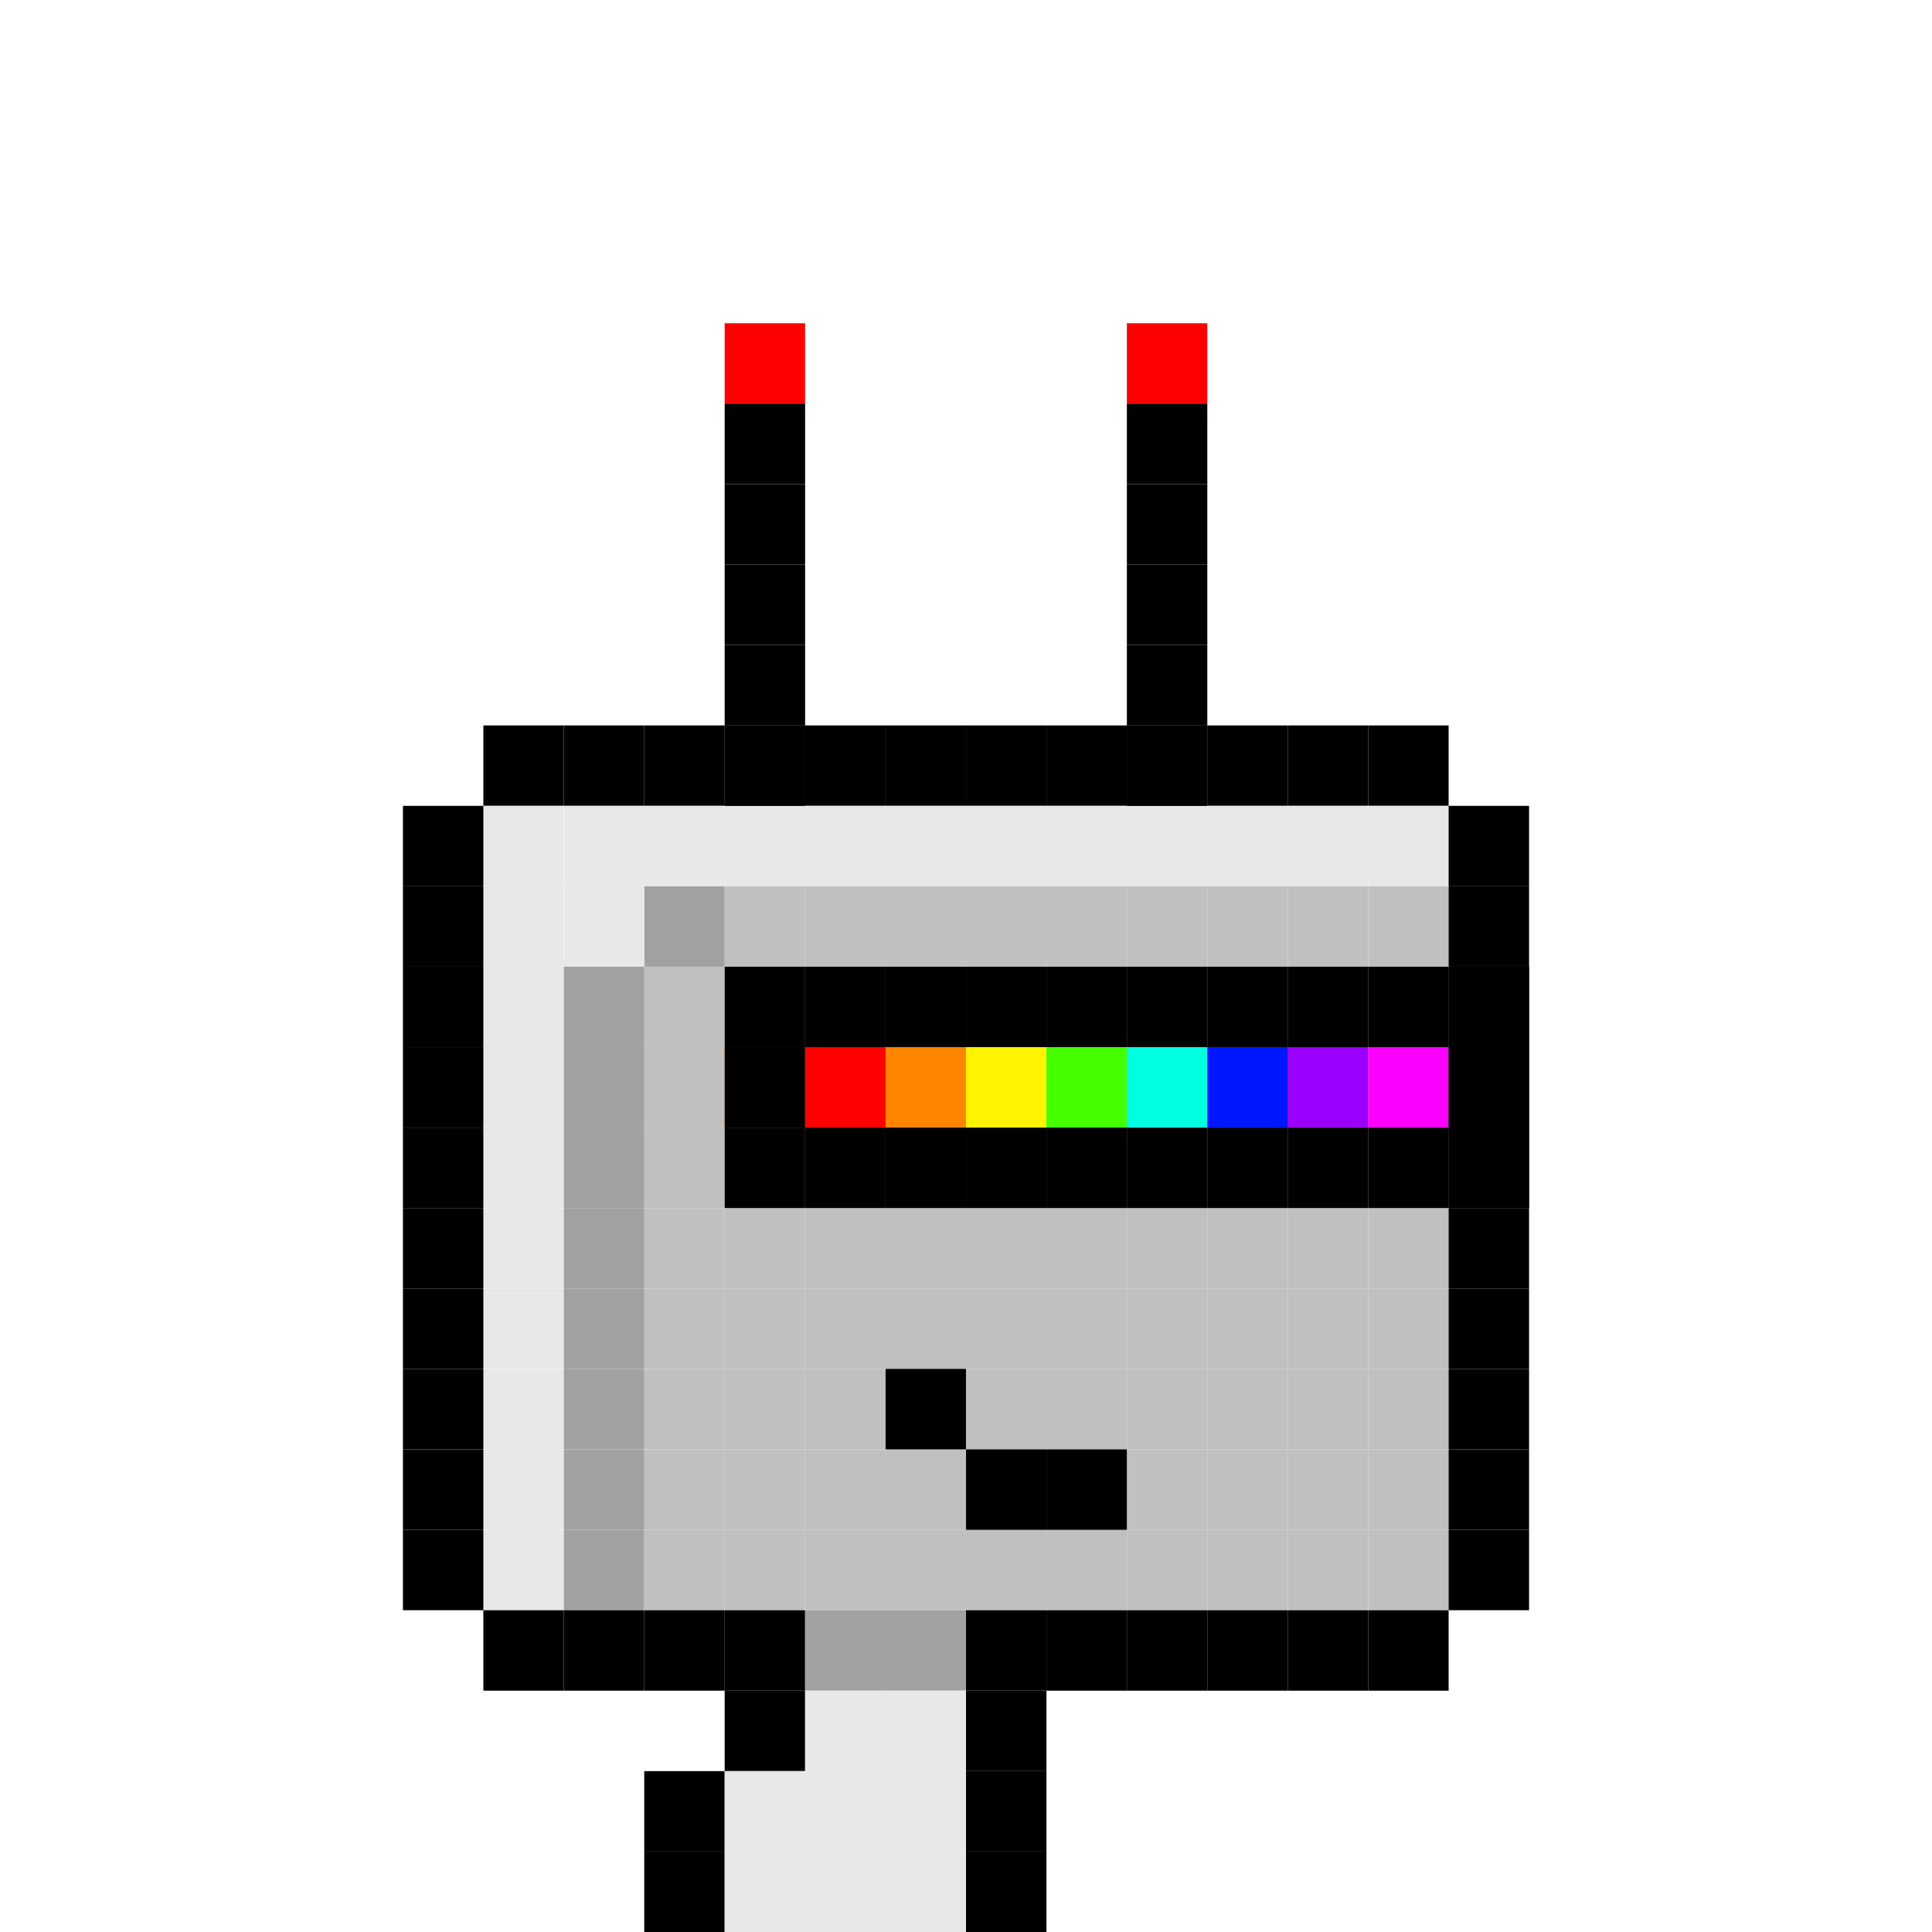
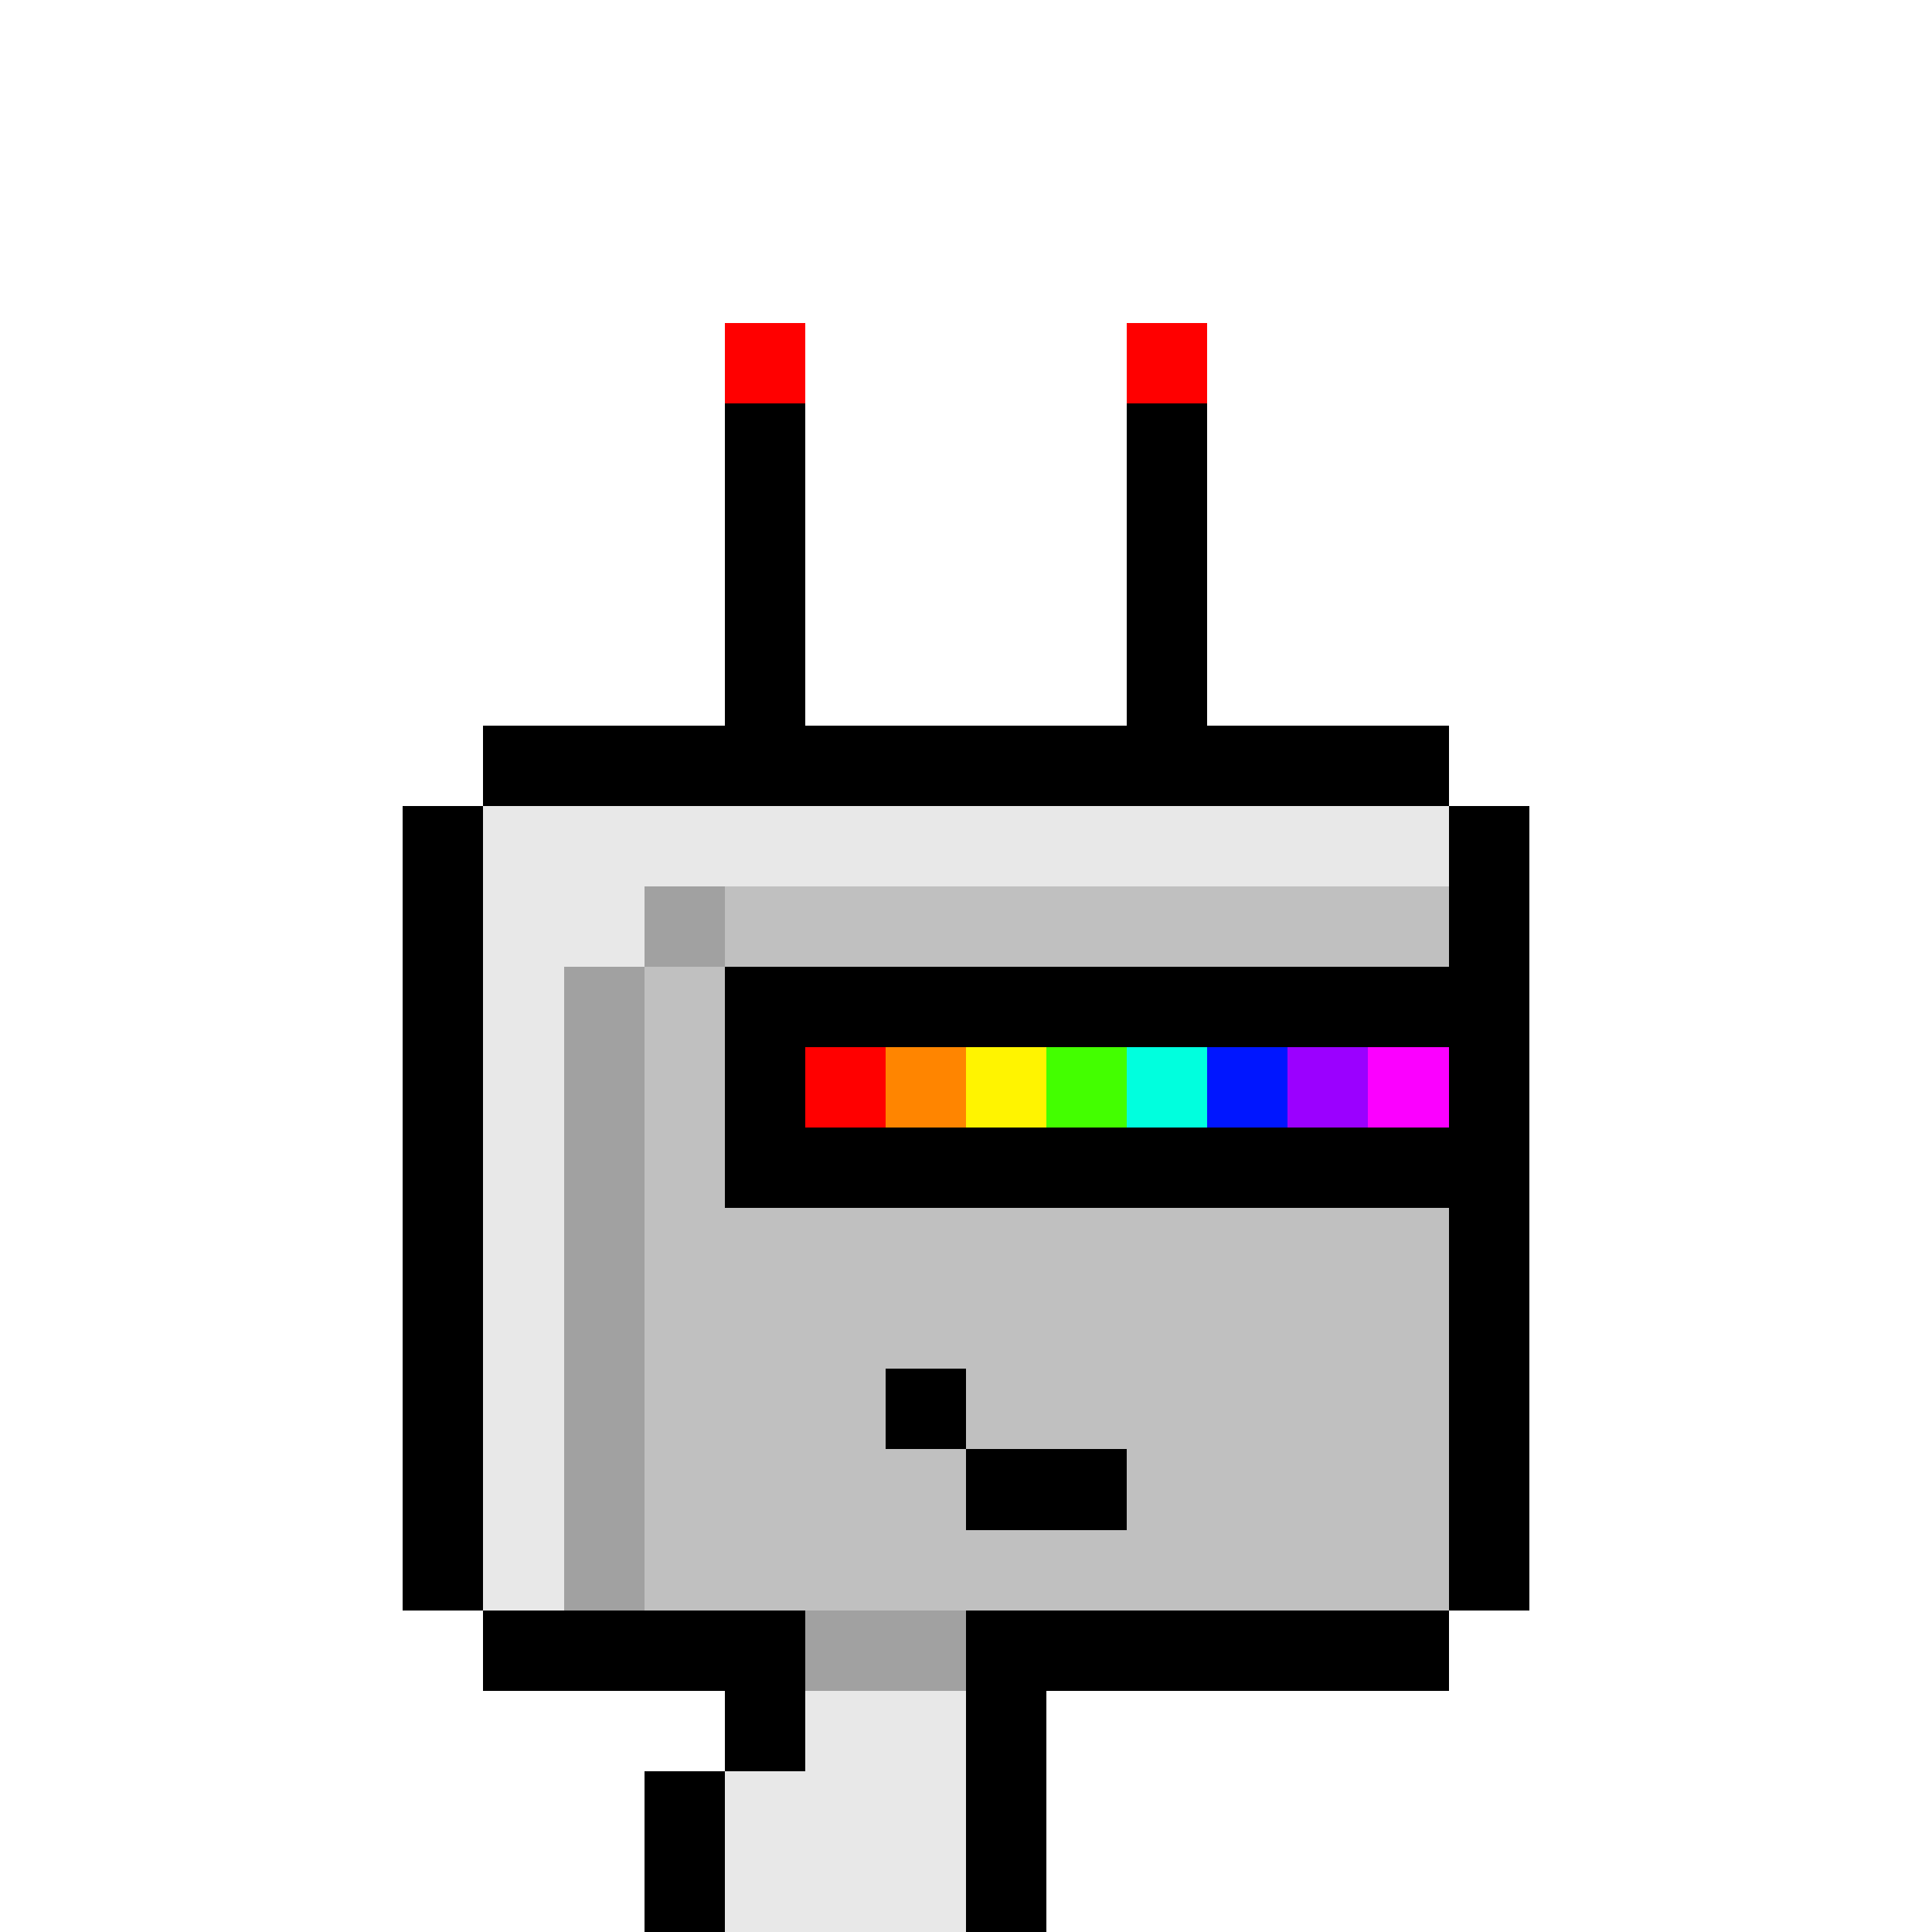
- <svg xmlns="http://www.w3.org/2000/svg" width="111" height="111" viewBox="0 0 111 111" fill="none">
+ <svg xmlns="http://www.w3.org/2000/svg" width="111" height="111" viewBox="0 0 111 111" fill="none" shape-rendering="crispEdges">
  <path d="M32.392 41.678H27.771V46.299H32.392V41.678Z" fill="black" />
  <path d="M37.014 41.678H32.393V46.299H37.014V41.678Z" fill="black" />
  <path d="M41.635 41.678H37.014V46.299H41.635V41.678Z" fill="black" />
  <path d="M46.256 41.678H41.635V46.299H46.256V41.678Z" fill="black" />
  <path d="M50.878 41.678H46.257V46.299H50.878V41.678Z" fill="black" />
  <path d="M55.499 41.678H50.878V46.299H55.499V41.678Z" fill="black" />
  <path d="M60.122 41.678H55.501V46.299H60.122V41.678Z" fill="black" />
  <path d="M64.743 41.678H60.122V46.299H64.743V41.678Z" fill="black" />
  <path d="M69.364 41.678H64.743V46.299H69.364V41.678Z" fill="black" />
  <path d="M73.985 41.678H69.364V46.299H73.985V41.678Z" fill="black" />
  <path d="M78.606 41.678H73.985V46.299H78.606V41.678Z" fill="black" />
  <path d="M83.228 41.678H78.607V46.299H83.228V41.678Z" fill="black" />
  <path d="M32.392 46.299H27.771V50.92H32.392V46.299Z" fill="#E8E8E8" />
  <path d="M27.771 46.299H23.15V50.92H27.771V46.299Z" fill="black" />
  <path d="M37.014 46.299H32.393V50.92H37.014V46.299Z" fill="#E8E8E8" />
  <path d="M41.635 46.299H37.014V50.92H41.635V46.299Z" fill="#E8E8E8" />
  <path d="M46.256 46.299H41.635V50.92H46.256V46.299Z" fill="#E8E8E8" />
  <path d="M50.878 46.299H46.257V50.92H50.878V46.299Z" fill="#E8E8E8" />
  <path d="M55.499 46.299H50.878V50.92H55.499V46.299Z" fill="#E8E8E8" />
  <path d="M60.122 46.299H55.501V50.92H60.122V46.299Z" fill="#E8E8E8" />
  <path d="M64.743 46.299H60.122V50.92H64.743V46.299Z" fill="#E8E8E8" />
  <path d="M69.364 46.299H64.743V50.92H69.364V46.299Z" fill="#E8E8E8" />
  <path d="M73.985 46.299H69.364V50.92H73.985V46.299Z" fill="#E8E8E8" />
  <path d="M78.606 46.299H73.985V50.92H78.606V46.299Z" fill="#E8E8E8" />
  <path d="M83.228 46.299H78.607V50.92H83.228V46.299Z" fill="#E8E8E8" />
  <path d="M87.85 46.299H83.228V50.92H87.85V46.299Z" fill="black" />
  <path d="M32.392 50.921H27.771V55.542H32.392V50.921Z" fill="#E8E8E8" />
  <path d="M27.771 50.921H23.15V55.542H27.771V50.921Z" fill="black" />
  <path d="M41.635 50.921H37.014V55.542H41.635V50.921Z" fill="#A1A1A1" />
  <path d="M37.014 50.921H32.393V55.542H37.014V50.921Z" fill="#E8E8E8" />
  <path d="M46.256 50.921H41.635V55.542H46.256V50.921Z" fill="#C0C0C0" />
  <path d="M50.878 50.921H46.257V55.542H50.878V50.921Z" fill="#C0C0C0" />
  <path d="M55.499 50.921H50.878V55.542H55.499V50.921Z" fill="#C0C0C0" />
  <path d="M60.122 50.921H55.501V55.542H60.122V50.921Z" fill="#C0C0C0" />
  <path d="M64.743 50.921H60.122V55.542H64.743V50.921Z" fill="#C0C0C0" />
  <path d="M69.364 50.921H64.743V55.542H69.364V50.921Z" fill="#C0C0C0" />
  <path d="M73.985 50.921H69.364V55.542H73.985V50.921Z" fill="#C0C0C0" />
  <path d="M78.606 50.921H73.985V55.542H78.606V50.921Z" fill="#C0C0C0" />
  <path d="M83.228 50.921H78.607V55.542H83.228V50.921Z" fill="#C0C0C0" />
  <path d="M87.85 50.921H83.228V55.542H87.85V50.921Z" fill="black" />
  <path d="M32.392 55.542H27.771V60.163H32.392V55.542Z" fill="#E8E8E8" />
  <path d="M27.771 55.542H23.15V60.163H27.771V55.542Z" fill="black" />
  <path d="M41.635 55.542H37.014V60.163H41.635V55.542Z" fill="#C0C0C0" />
  <path d="M37.014 55.542H32.393V60.163H37.014V55.542Z" fill="#A1A1A1" />
  <path d="M46.256 55.542H41.635V60.163H46.256V55.542Z" fill="#C0C0C0" />
  <path d="M50.878 55.542H46.257V60.163H50.878V55.542Z" fill="#FF7E00" />
  <path d="M60.122 55.542H55.501V60.163H60.122V55.542Z" fill="#C0C0C0" />
  <path d="M55.499 55.542H50.878V60.163H55.499V55.542Z" fill="#C0C0C0" />
  <path d="M64.743 55.542H60.122V60.163H64.743V55.542Z" fill="#C0C0C0" />
  <path d="M69.364 55.542H64.743V60.163H69.364V55.542Z" fill="#C0C0C0" />
  <path d="M73.985 55.542H69.364V60.163H73.985V55.542Z" fill="#C0C0C0" />
  <path d="M78.606 55.542H73.985V60.163H78.606V55.542Z" fill="#FF7E00" />
  <path d="M83.228 55.542H78.607V60.163H83.228V55.542Z" fill="#C0C0C0" />
  <path d="M87.85 55.542H83.228V60.163H87.85V55.542Z" fill="black" />
  <path d="M32.392 60.164H27.771V64.785H32.392V60.164Z" fill="#E8E8E8" />
  <path d="M27.771 60.164H23.15V64.785H27.771V60.164Z" fill="black" />
  <path d="M41.635 60.164H37.014V64.785H41.635V60.164Z" fill="#C0C0C0" />
  <path d="M37.014 60.164H32.393V64.785H37.014V60.164Z" fill="#A1A1A1" />
  <path d="M46.256 60.164H41.635V64.785H46.256V60.164Z" fill="#FF7E00" />
  <path d="M60.122 60.164H55.501V64.785H60.122V60.164Z" fill="#C0C0C0" />
  <path d="M50.878 60.164H46.257V64.785H50.878V60.164Z" fill="black" />
  <path d="M55.499 60.164H50.878V64.785H55.499V60.164Z" fill="#C0C0C0" />
  <path d="M64.743 60.164H60.122V64.785H64.743V60.164Z" fill="#C0C0C0" />
  <path d="M69.364 60.164H64.743V64.785H69.364V60.164Z" fill="#C0C0C0" />
  <path d="M73.985 60.164H69.364V64.785H73.985V60.164Z" fill="#FF7E00" />
  <path d="M78.606 60.164H73.985V64.785H78.606V60.164Z" fill="black" />
  <path d="M83.228 60.164H78.607V64.785H83.228V60.164Z" fill="#C0C0C0" />
  <path d="M87.85 60.164H83.228V64.785H87.85V60.164Z" fill="black" />
  <path d="M32.392 64.785H27.771V69.406H32.392V64.785Z" fill="#E8E8E8" />
  <path d="M27.771 64.785H23.15V69.406H27.771V64.785Z" fill="black" />
  <path d="M41.635 64.785H37.014V69.406H41.635V64.785Z" fill="#C0C0C0" />
  <path d="M37.014 64.785H32.393V69.406H37.014V64.785Z" fill="#A1A1A1" />
  <path d="M60.122 64.785H55.501V69.406H60.122V64.785Z" fill="#C0C0C0" />
  <path d="M46.256 64.785H41.635V69.406H46.256V64.785Z" fill="#C0C0C0" />
  <path d="M50.878 64.785H46.257V69.406H50.878V64.785Z" fill="#FF7E00" />
  <path d="M55.499 64.785H50.878V69.406H55.499V64.785Z" fill="#C0C0C0" />
  <path d="M64.743 64.785H60.122V69.406H64.743V64.785Z" fill="#C0C0C0" />
  <path d="M69.364 64.785H64.743V69.406H69.364V64.785Z" fill="#C0C0C0" />
  <path d="M73.985 64.785H69.364V69.406H73.985V64.785Z" fill="#C0C0C0" />
  <path d="M78.606 64.785H73.985V69.406H78.606V64.785Z" fill="#FF7E00" />
  <path d="M83.228 64.785H78.607V69.406H83.228V64.785Z" fill="#C0C0C0" />
  <path d="M87.85 64.785H83.228V69.406H87.85V64.785Z" fill="black" />
  <path d="M32.392 69.407H27.771V74.028H32.392V69.407Z" fill="#E8E8E8" />
  <path d="M27.771 69.407H23.15V74.028H27.771V69.407Z" fill="black" />
  <path d="M41.635 69.407H37.014V74.028H41.635V69.407Z" fill="#C0C0C0" />
  <path d="M37.014 69.407H32.393V74.028H37.014V69.407Z" fill="#A1A1A1" />
  <path d="M46.256 69.407H41.635V74.028H46.256V69.407Z" fill="#C0C0C0" />
  <path d="M50.878 69.407H46.257V74.028H50.878V69.407Z" fill="#C0C0C0" />
  <path d="M55.499 69.407H50.878V74.028H55.499V69.407Z" fill="#C0C0C0" />
  <path d="M60.122 69.407H55.501V74.028H60.122V69.407Z" fill="#C0C0C0" />
  <path d="M64.743 69.407H60.122V74.028H64.743V69.407Z" fill="#C0C0C0" />
  <path d="M69.364 69.407H64.743V74.028H69.364V69.407Z" fill="#C0C0C0" />
  <path d="M73.985 69.407H69.364V74.028H73.985V69.407Z" fill="#C0C0C0" />
  <path d="M78.606 69.407H73.985V74.028H78.606V69.407Z" fill="#C0C0C0" />
  <path d="M83.228 69.407H78.607V74.028H83.228V69.407Z" fill="#C0C0C0" />
  <path d="M87.85 69.407H83.228V74.028H87.85V69.407Z" fill="black" />
  <path d="M32.392 74.028H27.771V78.649H32.392V74.028Z" fill="#E8E8E8" />
  <path d="M27.771 74.028H23.15V78.649H27.771V74.028Z" fill="black" />
  <path d="M41.635 74.028H37.014V78.649H41.635V74.028Z" fill="#C0C0C0" />
  <path d="M37.014 74.028H32.393V78.649H37.014V74.028Z" fill="#A1A1A1" />
  <path d="M46.256 74.028H41.635V78.649H46.256V74.028Z" fill="#C0C0C0" />
  <path d="M50.878 74.028H46.257V78.649H50.878V74.028Z" fill="#C0C0C0" />
  <path d="M55.499 74.028H50.878V78.649H55.499V74.028Z" fill="#C0C0C0" />
  <path d="M60.122 74.028H55.501V78.649H60.122V74.028Z" fill="#C0C0C0" />
  <path d="M64.743 74.028H60.122V78.649H64.743V74.028Z" fill="#C0C0C0" />
  <path d="M69.364 74.028H64.743V78.649H69.364V74.028Z" fill="#C0C0C0" />
  <path d="M73.985 74.028H69.364V78.649H73.985V74.028Z" fill="#C0C0C0" />
  <path d="M78.606 74.028H73.985V78.649H78.606V74.028Z" fill="#C0C0C0" />
  <path d="M83.228 74.028H78.607V78.649H83.228V74.028Z" fill="#C0C0C0" />
  <path d="M87.85 74.028H83.228V78.649H87.85V74.028Z" fill="black" />
  <path d="M32.392 78.649H27.771V83.27H32.392V78.649Z" fill="#E8E8E8" />
  <path d="M27.771 78.649H23.15V83.27H27.771V78.649Z" fill="black" />
  <path d="M41.635 78.649H37.014V83.27H41.635V78.649Z" fill="#C0C0C0" />
  <path d="M37.014 78.649H32.393V83.27H37.014V78.649Z" fill="#A1A1A1" />
  <path d="M46.256 78.649H41.635V83.27H46.256V78.649Z" fill="#C0C0C0" />
  <path d="M50.878 78.649H46.257V83.27H50.878V78.649Z" fill="#C0C0C0" />
  <path d="M55.499 78.649H50.878V83.27H55.499V78.649Z" fill="#C0C0C0" />
  <path d="M60.122 78.649H55.501V83.27H60.122V78.649Z" fill="#C0C0C0" />
  <path d="M64.743 78.649H60.122V83.27H64.743V78.649Z" fill="#C0C0C0" />
  <path d="M69.364 78.649H64.743V83.27H69.364V78.649Z" fill="#C0C0C0" />
  <path d="M73.985 78.649H69.364V83.27H73.985V78.649Z" fill="#C0C0C0" />
  <path d="M78.606 78.649H73.985V83.27H78.606V78.649Z" fill="#C0C0C0" />
  <path d="M83.228 78.649H78.607V83.27H83.228V78.649Z" fill="#C0C0C0" />
  <path d="M87.85 78.649H83.228V83.27H87.85V78.649Z" fill="black" />
  <path d="M32.392 83.272H27.771V87.893H32.392V83.272Z" fill="#E8E8E8" />
  <path d="M27.771 83.272H23.15V87.893H27.771V83.272Z" fill="black" />
  <path d="M41.635 83.272H37.014V87.893H41.635V83.272Z" fill="#C0C0C0" />
  <path d="M37.014 83.272H32.393V87.893H37.014V83.272Z" fill="#A1A1A1" />
  <path d="M46.256 83.272H41.635V87.893H46.256V83.272Z" fill="#C0C0C0" />
  <path d="M50.878 83.272H46.257V87.893H50.878V83.272Z" fill="#C0C0C0" />
  <path d="M55.499 83.272H50.878V87.893H55.499V83.272Z" fill="#C0C0C0" />
  <path d="M60.122 83.272H55.501V87.893H60.122V83.272Z" fill="#C0C0C0" />
  <path d="M64.743 83.272H60.122V87.893H64.743V83.272Z" fill="#C0C0C0" />
  <path d="M69.364 83.272H64.743V87.893H69.364V83.272Z" fill="#C0C0C0" />
  <path d="M73.985 83.272H69.364V87.893H73.985V83.272Z" fill="#C0C0C0" />
  <path d="M78.606 83.272H73.985V87.893H78.606V83.272Z" fill="#C0C0C0" />
  <path d="M83.228 83.272H78.607V87.893H83.228V83.272Z" fill="#C0C0C0" />
  <path d="M87.85 83.272H83.228V87.893H87.85V83.272Z" fill="black" />
  <path d="M32.392 87.892H27.771V92.513H32.392V87.892Z" fill="#E8E8E8" />
  <path d="M32.392 92.514H27.771V97.135H32.392V92.514Z" fill="black" />
  <path d="M27.771 87.892H23.15V92.513H27.771V87.892Z" fill="black" />
  <path d="M37.014 87.892H32.393V92.513H37.014V87.892Z" fill="#A1A1A1" />
  <path d="M37.014 92.514H32.393V97.135H37.014V92.514Z" fill="black" />
  <path d="M41.635 87.892H37.014V92.513H41.635V87.892Z" fill="#C0C0C0" />
  <path d="M41.635 92.514H37.014V97.135H41.635V92.514Z" fill="black" />
  <path d="M46.256 87.892H41.635V92.513H46.256V87.892Z" fill="#C0C0C0" />
  <path d="M46.256 92.514H41.635V97.135H46.256V92.514Z" fill="black" />
  <path d="M50.878 87.892H46.257V92.513H50.878V87.892Z" fill="#C0C0C0" />
  <path d="M55.499 87.892H50.878V92.513H55.499V87.892Z" fill="#C0C0C0" />
  <path d="M60.122 87.892H55.501V92.513H60.122V87.892Z" fill="#C0C0C0" />
  <path d="M60.122 92.514H55.501V97.135H60.122V92.514Z" fill="black" />
  <path d="M64.743 87.892H60.122V92.513H64.743V87.892Z" fill="#C0C0C0" />
  <path d="M64.743 92.514H60.122V97.135H64.743V92.514Z" fill="black" />
  <path d="M69.364 87.892H64.743V92.513H69.364V87.892Z" fill="#C0C0C0" />
  <path d="M69.364 92.514H64.743V97.135H69.364V92.514Z" fill="black" />
  <path d="M73.985 87.892H69.364V92.513H73.985V87.892Z" fill="#C0C0C0" />
  <path d="M73.985 92.514H69.364V97.135H73.985V92.514Z" fill="black" />
  <path d="M78.606 87.892H73.985V92.513H78.606V87.892Z" fill="#C0C0C0" />
  <path d="M78.606 92.514H73.985V97.135H78.606V92.514Z" fill="black" />
  <path d="M83.228 87.892H78.607V92.513H83.228V87.892Z" fill="#C0C0C0" />
  <path d="M87.85 87.892H83.228V92.513H87.85V87.892Z" fill="black" />
  <path d="M83.228 92.514H78.607V97.135H83.228V92.514Z" fill="black" />
  <path d="M50.878 92.514H46.257V97.135H50.878V92.514Z" fill="#A1A1A1" />
  <path d="M55.499 92.514H50.878V97.135H55.499V92.514Z" fill="#A1A1A1" />
  <path d="M46.256 97.135H41.635V101.756H46.256V97.135Z" fill="black" />
  <path d="M50.878 97.135H46.257V101.756H50.878V97.135Z" fill="#E8E8E8" />
  <path d="M55.499 97.135H50.878V101.756H55.499V97.135Z" fill="#E8E8E8" />
  <path d="M60.122 97.135H55.501V101.756H60.122V97.135Z" fill="black" />
  <path d="M41.635 101.757H37.014V106.378H41.635V101.757Z" fill="black" />
  <path d="M46.256 101.757H41.635V106.378H46.256V101.757Z" fill="#E8E8E8" />
  <path d="M50.878 101.757H46.257V106.378H50.878V101.757Z" fill="#E8E8E8" />
  <path d="M55.499 101.757H50.878V106.378H55.499V101.757Z" fill="#E8E8E8" />
  <path d="M60.122 101.757H55.501V106.378H60.122V101.757Z" fill="black" />
  <path d="M41.635 106.378H37.014V110.999H41.635V106.378Z" fill="black" />
  <path d="M46.256 106.378H41.635V110.999H46.256V106.378Z" fill="#E8E8E8" />
  <path d="M50.878 106.378H46.257V110.999H50.878V106.378Z" fill="#E8E8E8" />
  <path d="M55.499 106.378H50.878V110.999H55.499V106.378Z" fill="#E8E8E8" />
  <path d="M60.122 106.378H55.501V110.999H60.122V106.378Z" fill="black" />
  <path d="M55.499 78.649H50.878V83.27H55.499V78.649Z" fill="black" />
  <path d="M60.122 83.272H55.501V87.893H60.122V83.272Z" fill="black" />
  <path d="M64.743 83.272H60.122V87.893H64.743V83.272Z" fill="black" />
  <path d="M50.878 55.542H46.257V60.163H50.878V55.542Z" fill="black" />
  <path d="M46.256 55.542H41.635V60.163H46.256V55.542Z" fill="black" />
  <path d="M55.499 55.542H50.878V60.163H55.499V55.542Z" fill="black" />
  <path d="M60.122 55.542H55.501V60.163H60.122V55.542Z" fill="black" />
  <path d="M64.743 55.542H60.122V60.163H64.743V55.542Z" fill="black" />
  <path d="M69.364 55.542H64.743V60.163H69.364V55.542Z" fill="black" />
  <path d="M73.985 55.542H69.364V60.163H73.985V55.542Z" fill="black" />
  <path d="M78.606 55.542H73.985V60.163H78.606V55.542Z" fill="black" />
  <path d="M83.228 55.542H78.607V60.163H83.228V55.542Z" fill="black" />
  <path d="M87.85 55.542H83.228V60.163H87.85V55.542Z" fill="black" />
  <path d="M46.256 60.164H41.635V64.785H46.256V60.164Z" fill="black" />
  <path d="M50.878 60.164H46.257V64.785H50.878V60.164Z" fill="#FF0000" />
  <path d="M55.499 60.164H50.878V64.785H55.499V60.164Z" fill="#FF8500" />
  <path d="M60.122 60.164H55.501V64.785H60.122V60.164Z" fill="#FFF400" />
  <path d="M64.743 60.164H60.122V64.785H64.743V60.164Z" fill="#43FF00" />
  <path d="M69.364 60.164H64.743V64.785H69.364V60.164Z" fill="#00FFDE" />
  <path d="M73.985 60.164H69.364V64.785H73.985V60.164Z" fill="#0016FF" />
  <path d="M78.606 60.164H73.985V64.785H78.606V60.164Z" fill="#9B00FF" />
  <path d="M83.228 60.164H78.607V64.785H83.228V60.164Z" fill="#FB00FF" />
  <path d="M87.85 60.164H83.228V64.785H87.85V60.164Z" fill="black" />
  <path d="M50.878 64.785H46.257V69.406H50.878V64.785Z" fill="black" />
  <path d="M46.256 64.785H41.635V69.406H46.256V64.785Z" fill="black" />
  <path d="M55.499 64.785H50.878V69.406H55.499V64.785Z" fill="black" />
  <path d="M60.122 64.785H55.501V69.406H60.122V64.785Z" fill="black" />
  <path d="M64.743 64.785H60.122V69.406H64.743V64.785Z" fill="black" />
  <path d="M69.364 64.785H64.743V69.406H69.364V64.785Z" fill="black" />
  <path d="M73.985 64.785H69.364V69.406H73.985V64.785Z" fill="black" />
  <path d="M78.606 64.785H73.985V69.406H78.606V64.785Z" fill="black" />
  <path d="M83.228 64.785H78.607V69.406H83.228V64.785Z" fill="black" />
  <path d="M87.85 64.785H83.228V69.406H87.85V64.785Z" fill="black" />
  <path d="M46.256 18.571H41.635V23.192H46.256V18.571Z" fill="#FF0000" />
  <path d="M69.364 18.571H64.743V23.192H69.364V18.571Z" fill="#FF0000" />
  <path d="M46.256 23.192H41.635V27.813H46.256V23.192Z" fill="black" />
  <path d="M69.364 23.192H64.743V27.813H69.364V23.192Z" fill="black" />
  <path d="M46.256 27.814H41.635V32.435H46.256V27.814Z" fill="black" />
  <path d="M69.364 27.814H64.743V32.435H69.364V27.814Z" fill="black" />
  <path d="M46.256 32.435H41.635V37.056H46.256V32.435Z" fill="black" />
  <path d="M46.256 37.057H41.635V41.678H46.256V37.057Z" fill="black" />
  <path d="M46.256 41.678H41.635V46.299H46.256V41.678Z" fill="black" />
  <path d="M69.364 32.435H64.743V37.056H69.364V32.435Z" fill="black" />
  <path d="M69.364 37.057H64.743V41.678H69.364V37.057Z" fill="black" />
  <path d="M64.743 41.678V46.299H69.364V41.678H64.743Z" fill="black" />
</svg>
